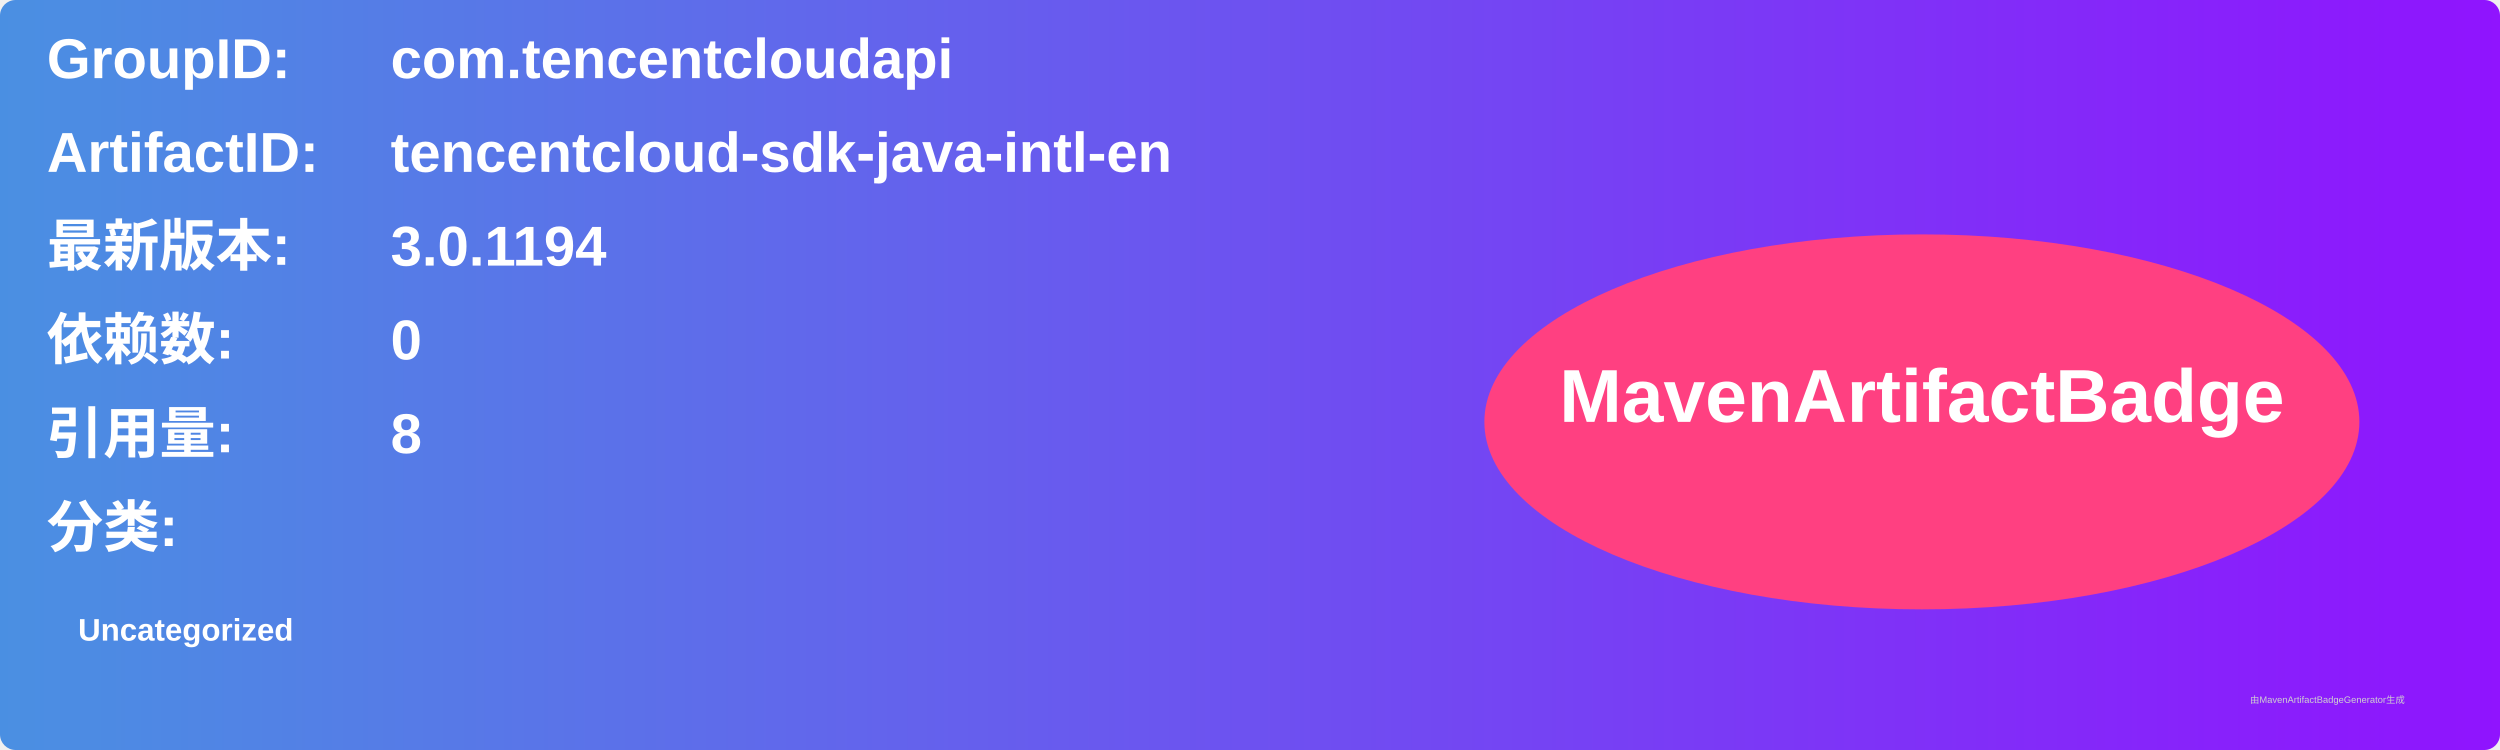
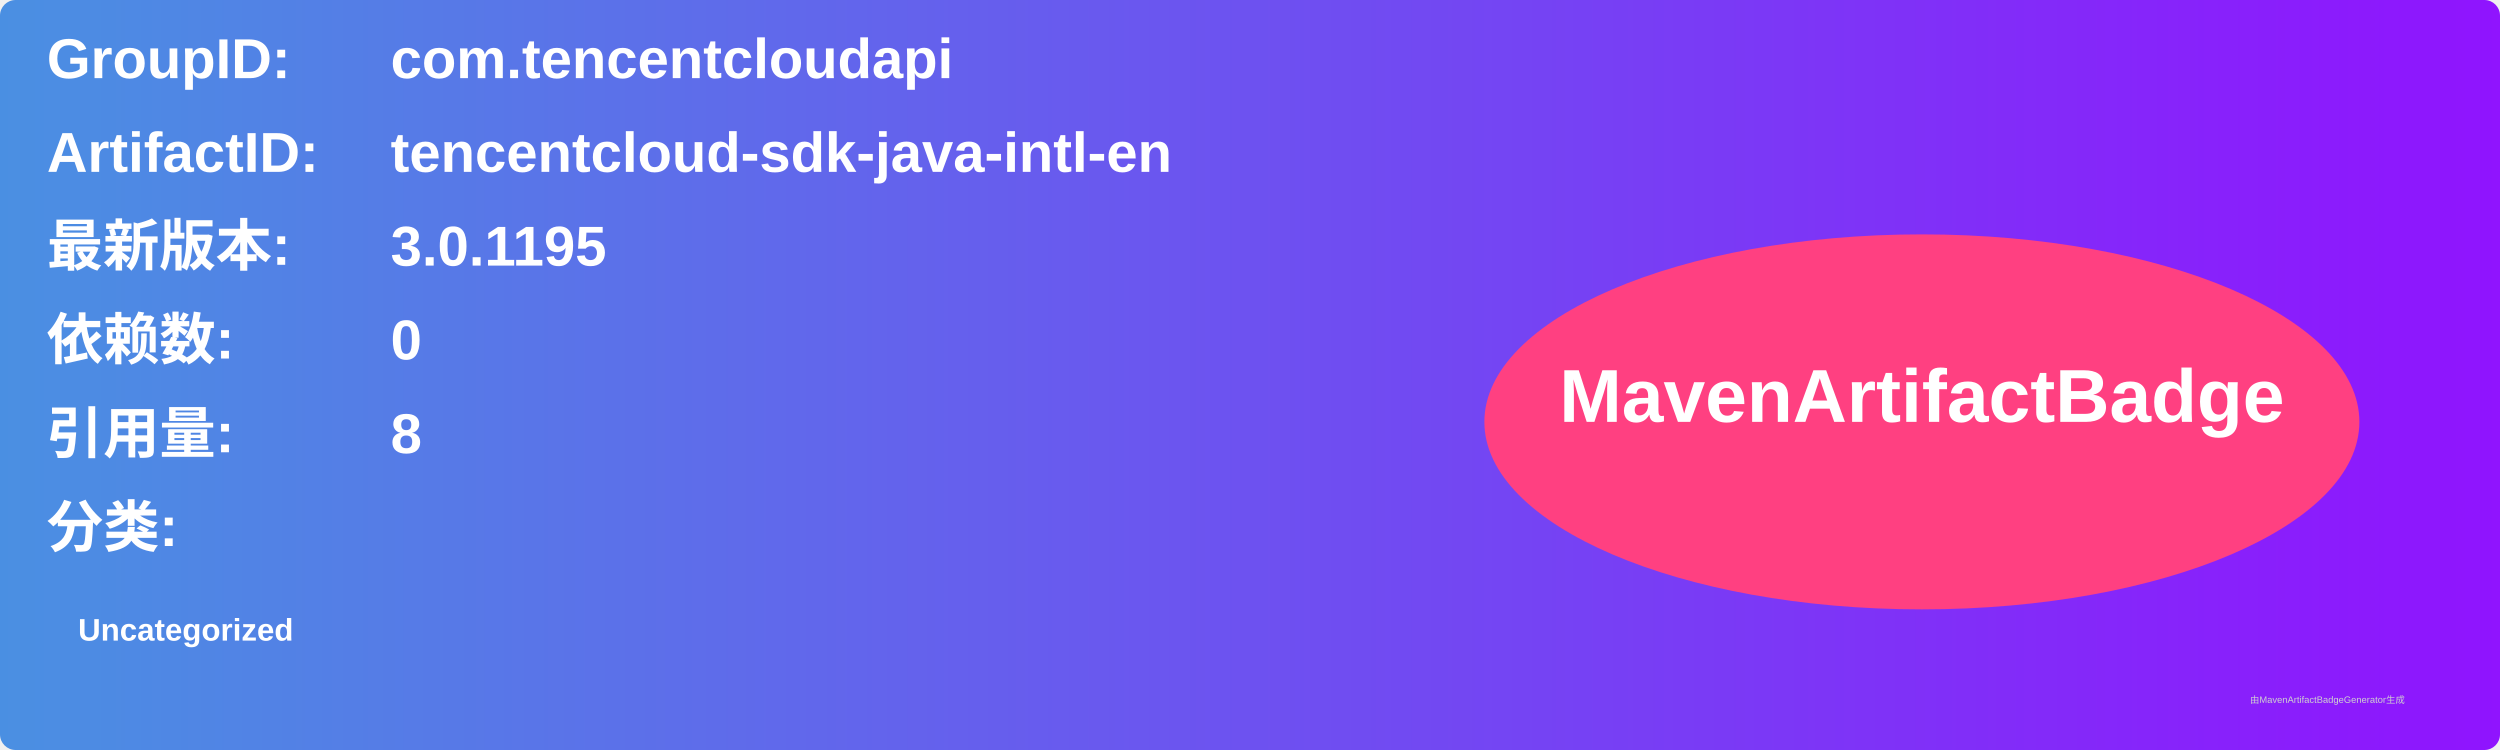
<svg xmlns="http://www.w3.org/2000/svg" width="800" height="240" viewBox="0 0 800 240">
  <linearGradient id="grad" x1="0%" y1="0%" x2="100%" y2="0%">
    <stop offset="0%" stop-color="#4a90e2" />
    <stop offset="100%" stop-color="#9013fe" />
  </linearGradient>
  <rect width="100%" height="100%" rx="5" ry="5" fill="url(#grad)" />
  <g transform="translate(15, 15)">
    <text x="0" y="10" font-family="Arial" font-size="18" fill="white" font-weight="bold" width="260">GroupID:</text>
    <text x="110" y="10" font-family="Arial" font-size="18" fill="white" font-weight="bold" width="460">com.tencentcloudapi</text>
    <text x="0" y="40" font-family="Arial" font-size="18" fill="white" font-weight="bold" width="260">ArtifactID:</text>
    <text x="110" y="40" font-family="Arial" font-size="18" fill="white" font-weight="bold" width="460">tencentcloud-sdk-java-intl-en</text>
    <text x="0" y="70" font-family="Arial" font-size="18" fill="white" font-weight="bold">最新版本:</text>
    <text x="110" y="70" font-family="Arial" font-size="18" fill="white" font-weight="bold">
-       <tspan font-weight="bold">3.0.1194</tspan>
+       <tspan font-weight="bold">3.0.1195</tspan>
    </text>
    <text x="0" y="100" font-family="Arial" font-size="18" fill="white" font-weight="bold">依赖数: </text>
    <text x="110" y="100" font-family="Arial" font-size="18" fill="white">
      <tspan font-weight="bold">0</tspan>
    </text>
    <text x="0" y="130" font-family="Arial" font-size="18" fill="white" font-weight="bold">引用量: </text>
    <text x="110" y="130" font-family="Arial" font-size="18" fill="white">
      <tspan font-weight="bold">8</tspan>
    </text>
    <text x="0" y="160" font-family="Arial" font-size="18" fill="white" font-weight="bold">分类:</text>
    <text x="10" y="190" font-family="Arial" font-size="10" fill="white">
      <tspan font-weight="bold">Uncategorized</tspan>
    </text>
    <ellipse cx="600" cy="120" rx="140" ry="60" fill="#ff4081" />
    <text x="600" y="120" text-anchor="middle" font-family="Arial" font-size="24" fill="white" font-weight="bold">MavenArtifactBadge</text>
  </g>
  <text x="720" y="225" font-family="Arial" font-size="3" fill="#d0d0d0">由MavenArtifactBadgeGenerator生成</text>
</svg>
